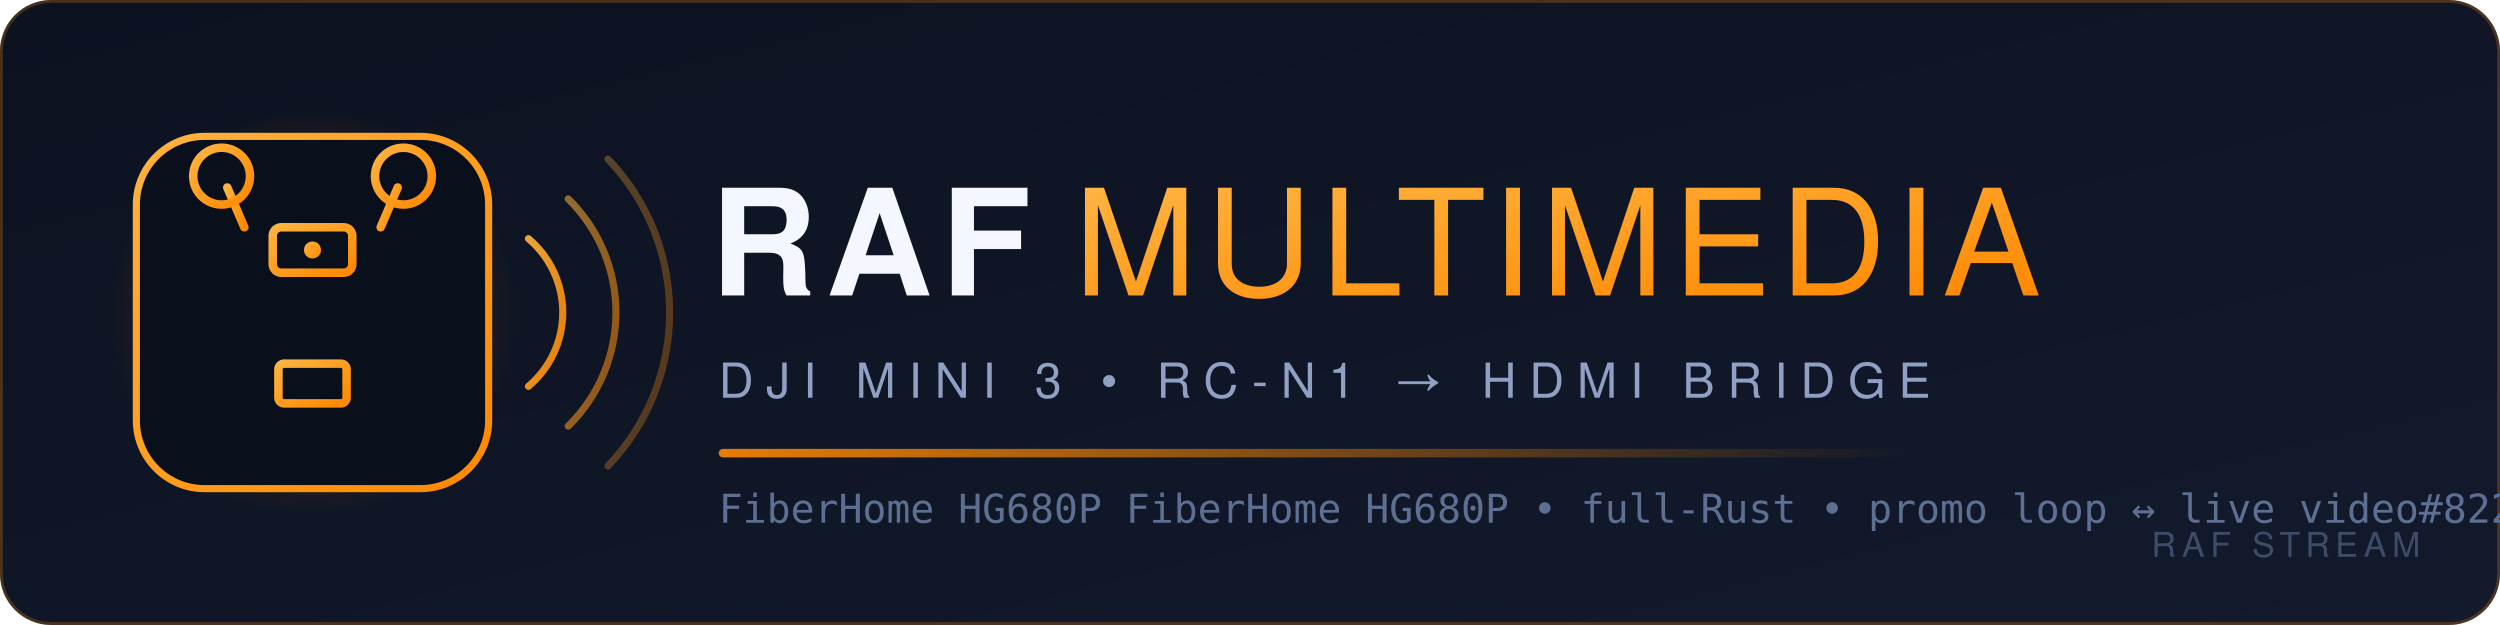
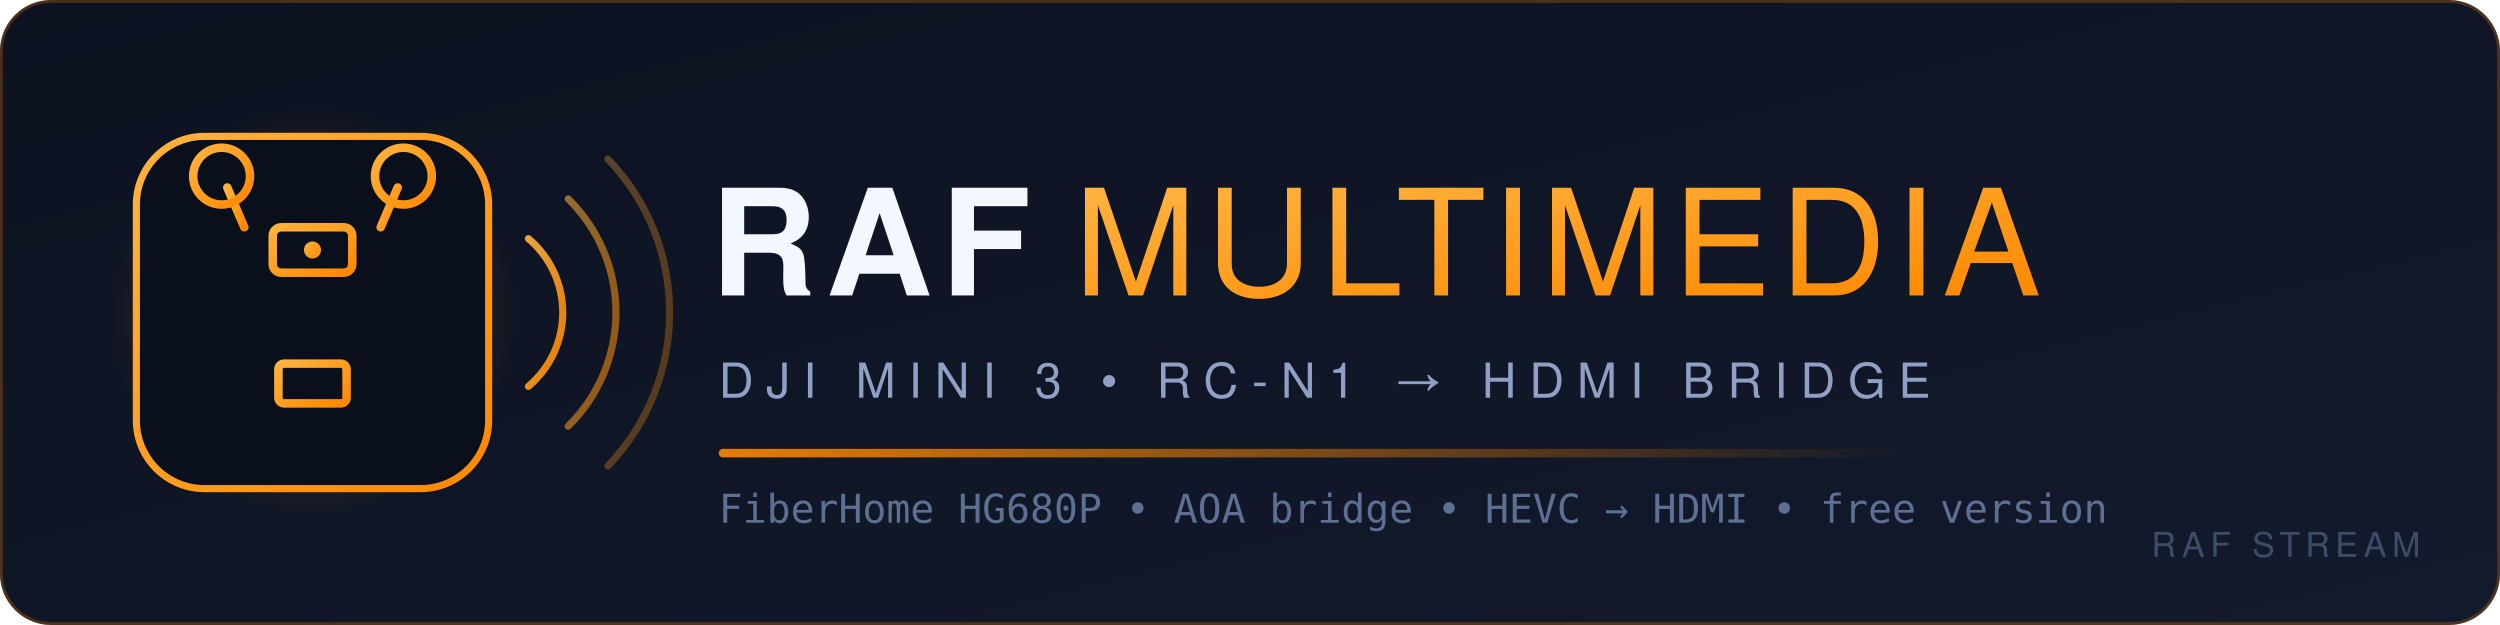
<svg xmlns="http://www.w3.org/2000/svg" width="880" height="220" viewBox="0 0 880 220" role="img" aria-label="RAF MULTIMEDIA — DJI RC-N1 to HDMI bridge">
  <defs>
    <linearGradient id="bg" x1="0" y1="0" x2="1" y2="1">
      <stop offset="0" stop-color="#0c1220" />
      <stop offset="1" stop-color="#131a2c" />
    </linearGradient>
    <linearGradient id="amber" x1="0" y1="0" x2="1" y2="1">
      <stop offset="0" stop-color="#ffb340" />
      <stop offset="1" stop-color="#ff8800" />
    </linearGradient>
    <linearGradient id="fade" x1="0" y1="0" x2="1" y2="0">
      <stop offset="0" stop-color="#ff8800" stop-opacity=".9" />
      <stop offset="1" stop-color="#ff8800" stop-opacity="0" />
    </linearGradient>
    <radialGradient id="halo" cx=".5" cy=".5" r=".5">
      <stop offset="0" stop-color="#ff8800" stop-opacity=".35" />
      <stop offset="1" stop-color="#ff8800" stop-opacity="0" />
    </radialGradient>
  </defs>
  <rect width="880" height="220" rx="18" fill="url(#bg)" />
  <rect x="0.5" y="0.5" width="879" height="219" rx="17.5" fill="none" stroke="#ff8800" stroke-opacity=".25" />
  <circle cx="110" cy="110" r="72" fill="url(#halo)" />
  <rect x="48" y="48" width="124" height="124" rx="24" fill="#0a0f1c" stroke="url(#amber)" stroke-width="2.5" />
  <g stroke="url(#amber)" stroke-width="3" stroke-linecap="round" fill="none">
    <line x1="78" y1="80" x2="142" y2="80" />
    <line x1="86" y1="80" x2="80" y2="66" />
    <line x1="134" y1="80" x2="140" y2="66" />
    <circle cx="78" cy="62" r="10" />
    <circle cx="142" cy="62" r="10" />
    <line x1="78" y1="62" x2="142" y2="62" stroke-opacity=".35" />
    <rect x="96" y="80" width="28" height="16" rx="3" fill="#0a0f1c" />
    <circle cx="110" cy="88" r="3" fill="url(#amber)" stroke="none" />
    <line x1="110" y1="96" x2="110" y2="128" />
    <rect x="98" y="128" width="24" height="14" rx="2" fill="#0a0f1c" />
    <line x1="102" y1="135" x2="118" y2="135" />
  </g>
  <g stroke="url(#amber)" stroke-width="2.5" fill="none" stroke-linecap="round">
    <path d="M186 84 a34 34 0 0 1 0 52" opacity=".9" />
    <path d="M200 70 a56 56 0 0 1 0 80" opacity=".55" />
    <path d="M214 56 a78 78 0 0 1 0 108" opacity=".3" />
  </g>
  <text x="250" y="104" font-family="Segoe UI, Helvetica, Arial, sans-serif" font-size="52" font-weight="800" letter-spacing="3" fill="#f4f7ff">RAF</text>
  <text x="378" y="104" font-family="Segoe UI, Helvetica, Arial, sans-serif" font-size="52" font-weight="300" letter-spacing="3" fill="url(#amber)">MULTIMEDIA</text>
  <text x="253" y="140" font-family="Segoe UI, Helvetica, Arial, sans-serif" font-size="17" font-weight="400" letter-spacing="4.5" fill="#8fa0c4">DJI MINI 3 • RC-N1 → HDMI BRIDGE</text>
  <rect x="253" y="158" width="420" height="3" rx="1.5" fill="url(#fade)" />
-   <text x="253" y="184" font-family="Consolas, monospace" font-size="14" fill="#5d6f92">FiberHome HG680P FiberHome HG680P • full-Rust • promo loop ↔ live video#8226; AOA bridge FiberHome HG680P • full-Rust • promo loop ↔ live video#8226; HDMI out</text>
+   <text x="253" y="184" font-family="Consolas, monospace" font-size="14" fill="#5d6f92">FiberHome HG680P • AOA bridge • HEVC → HDMI • free version</text>
  <text x="852" y="196" text-anchor="end" font-family="Segoe UI, Helvetica, Arial, sans-serif" font-size="12" letter-spacing="2" fill="#3d4c68">RAF STREAM</text>
</svg>
